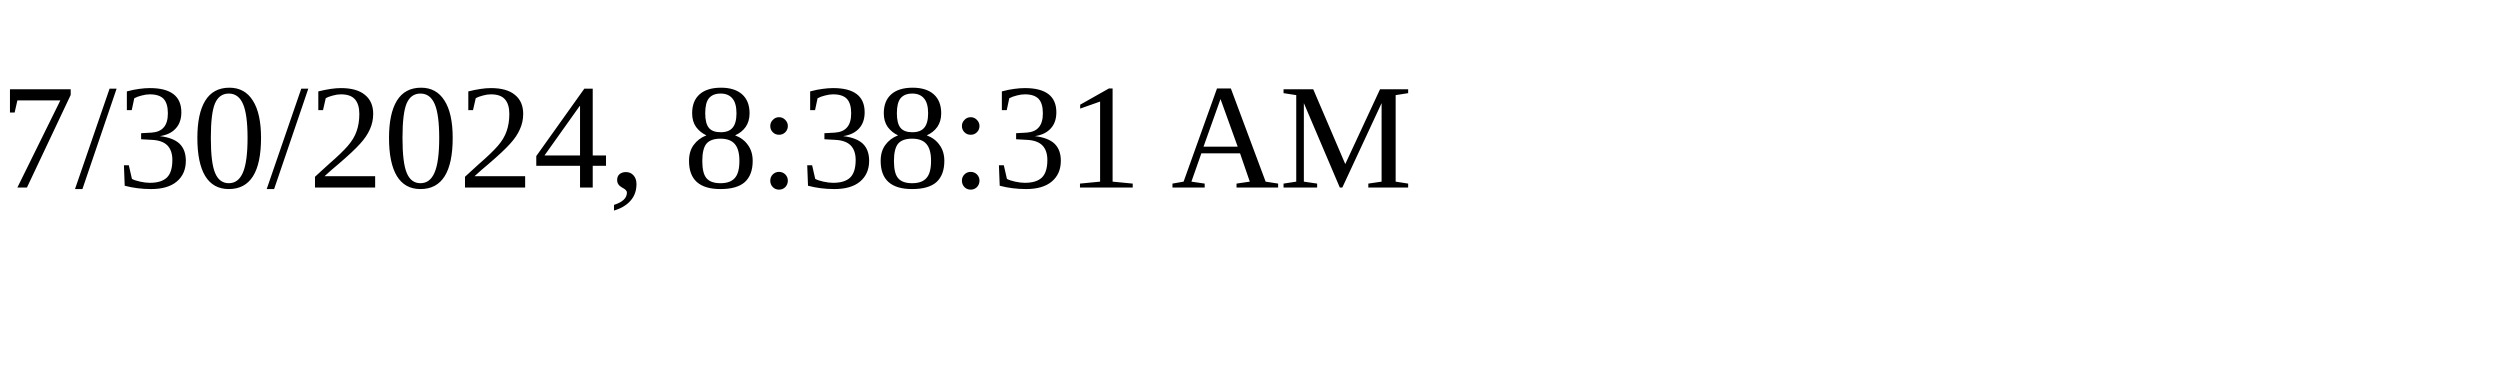
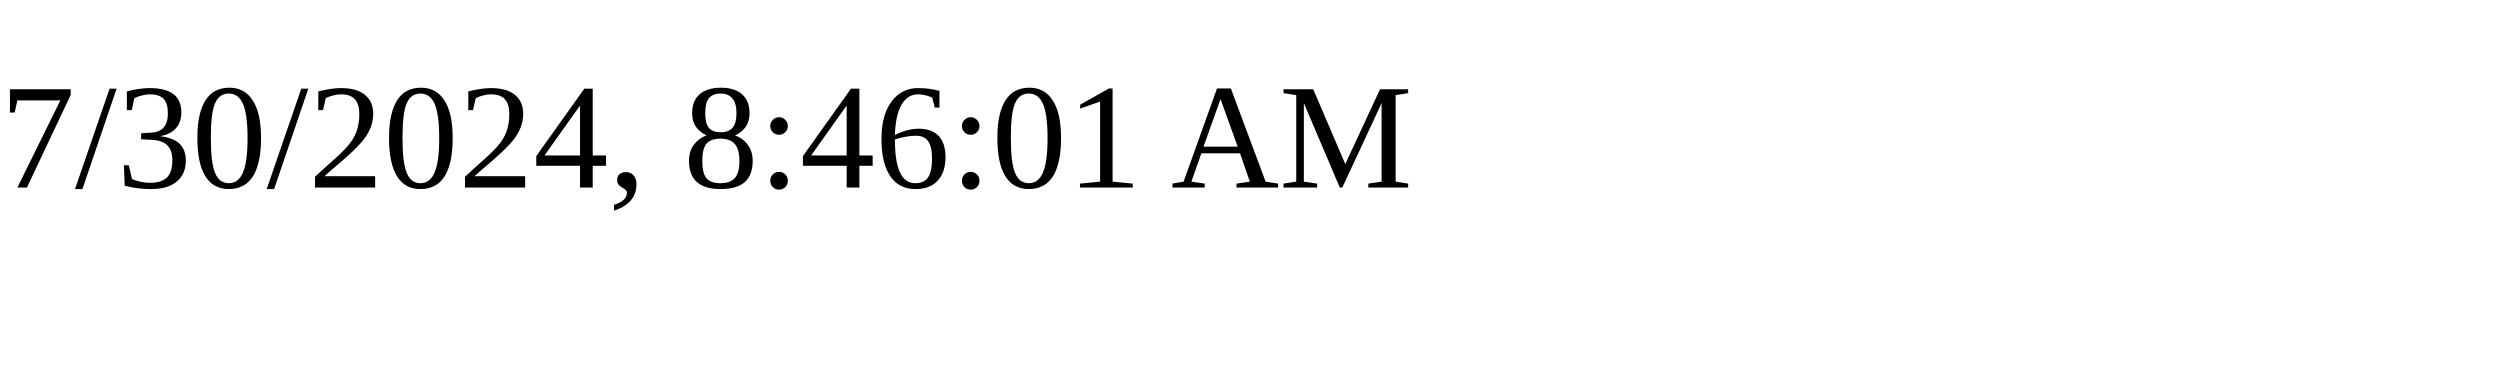
<svg xmlns="http://www.w3.org/2000/svg" height="30" width="200">
-   <text x="0" y="15">7/30/2024, 8:38:31 AM</text>
+   <text x="0" y="15">7/30/2024, 8:46:01 AM</text>
</svg>
